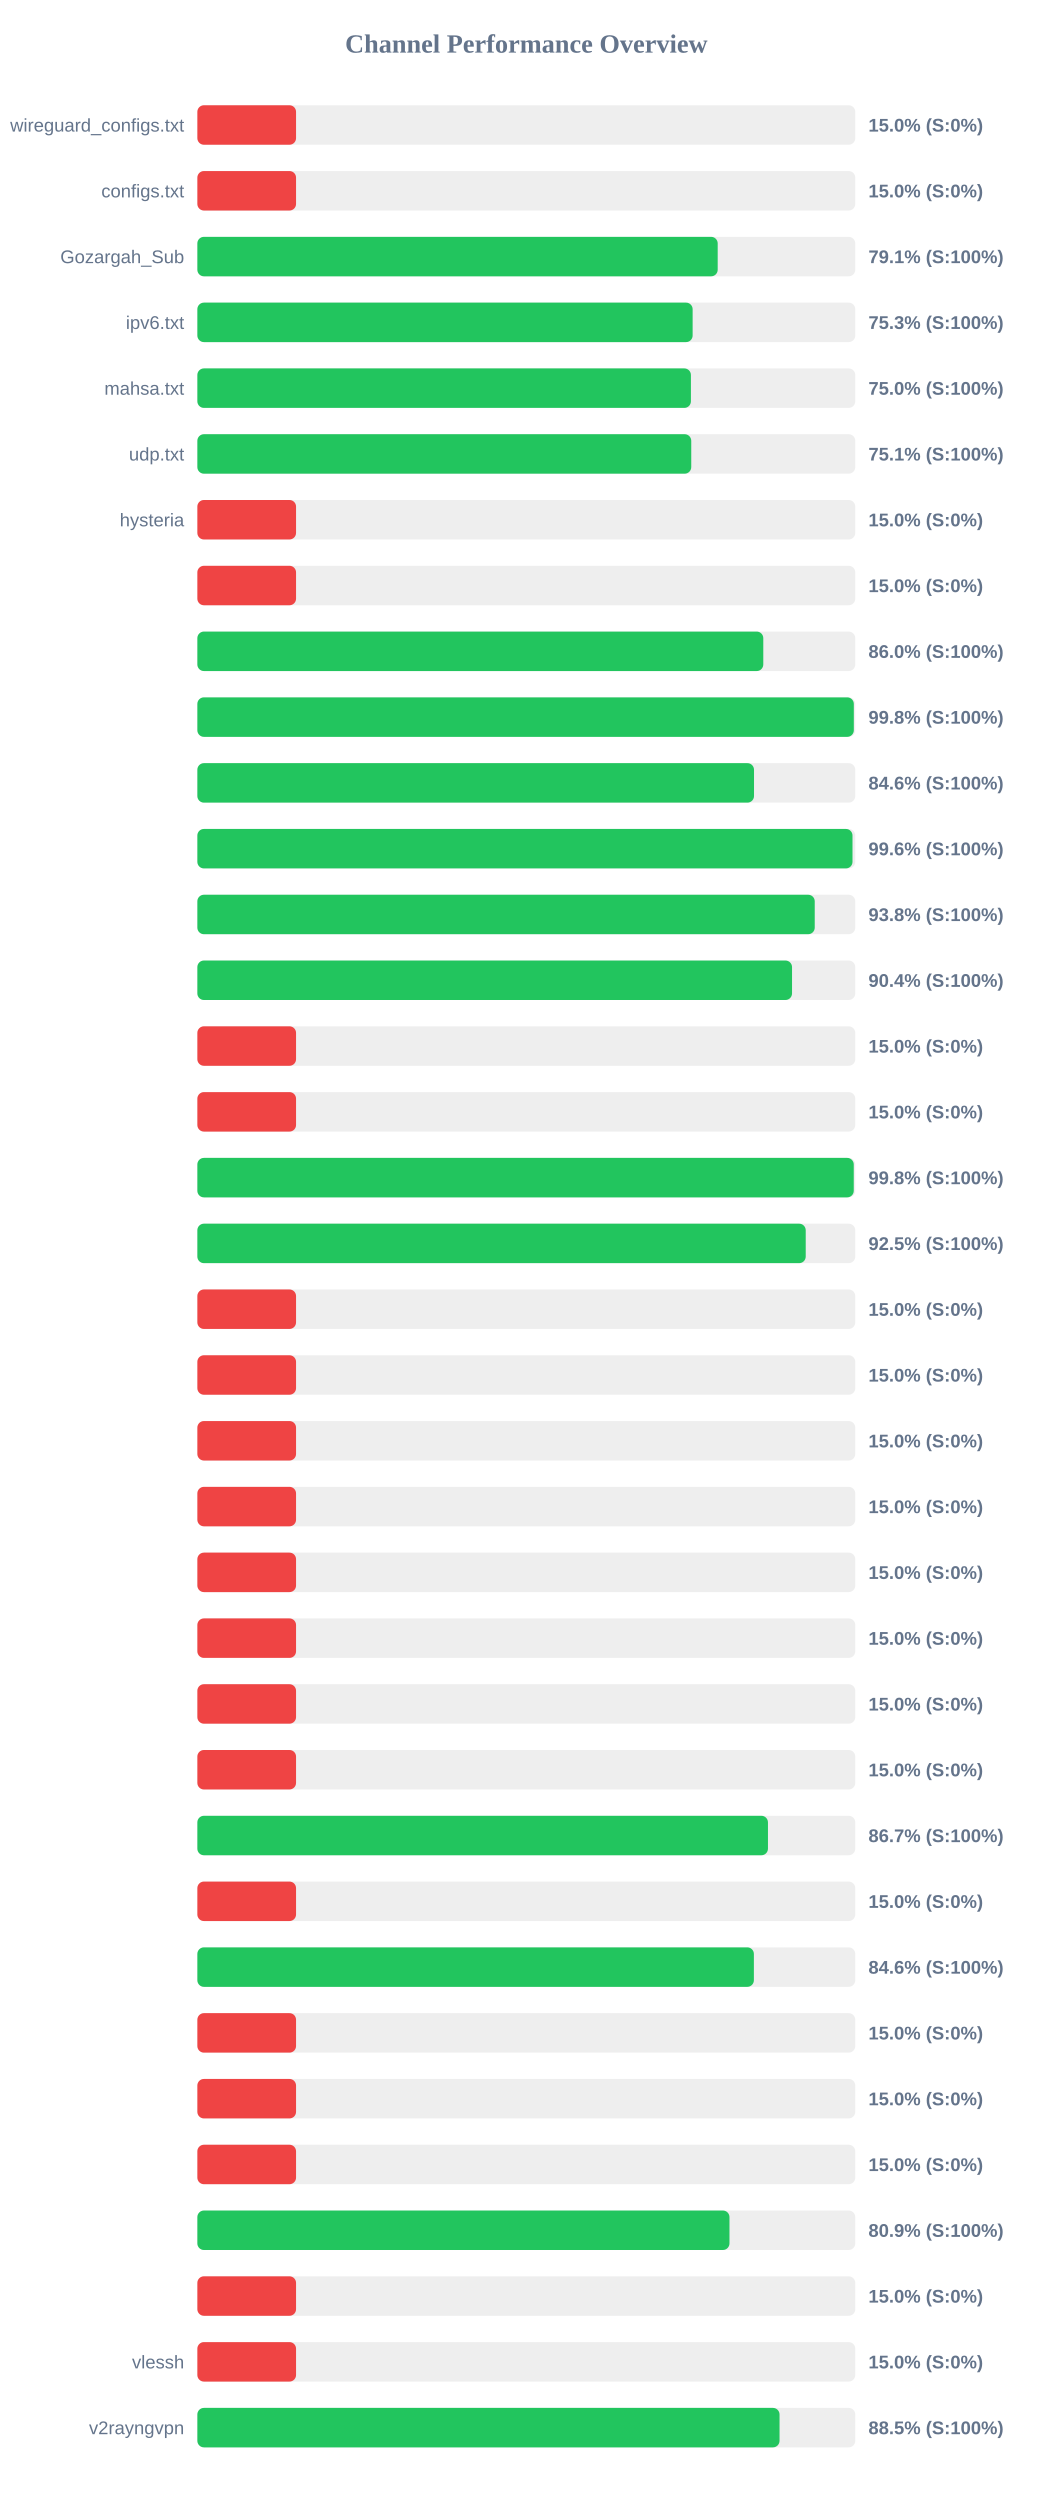
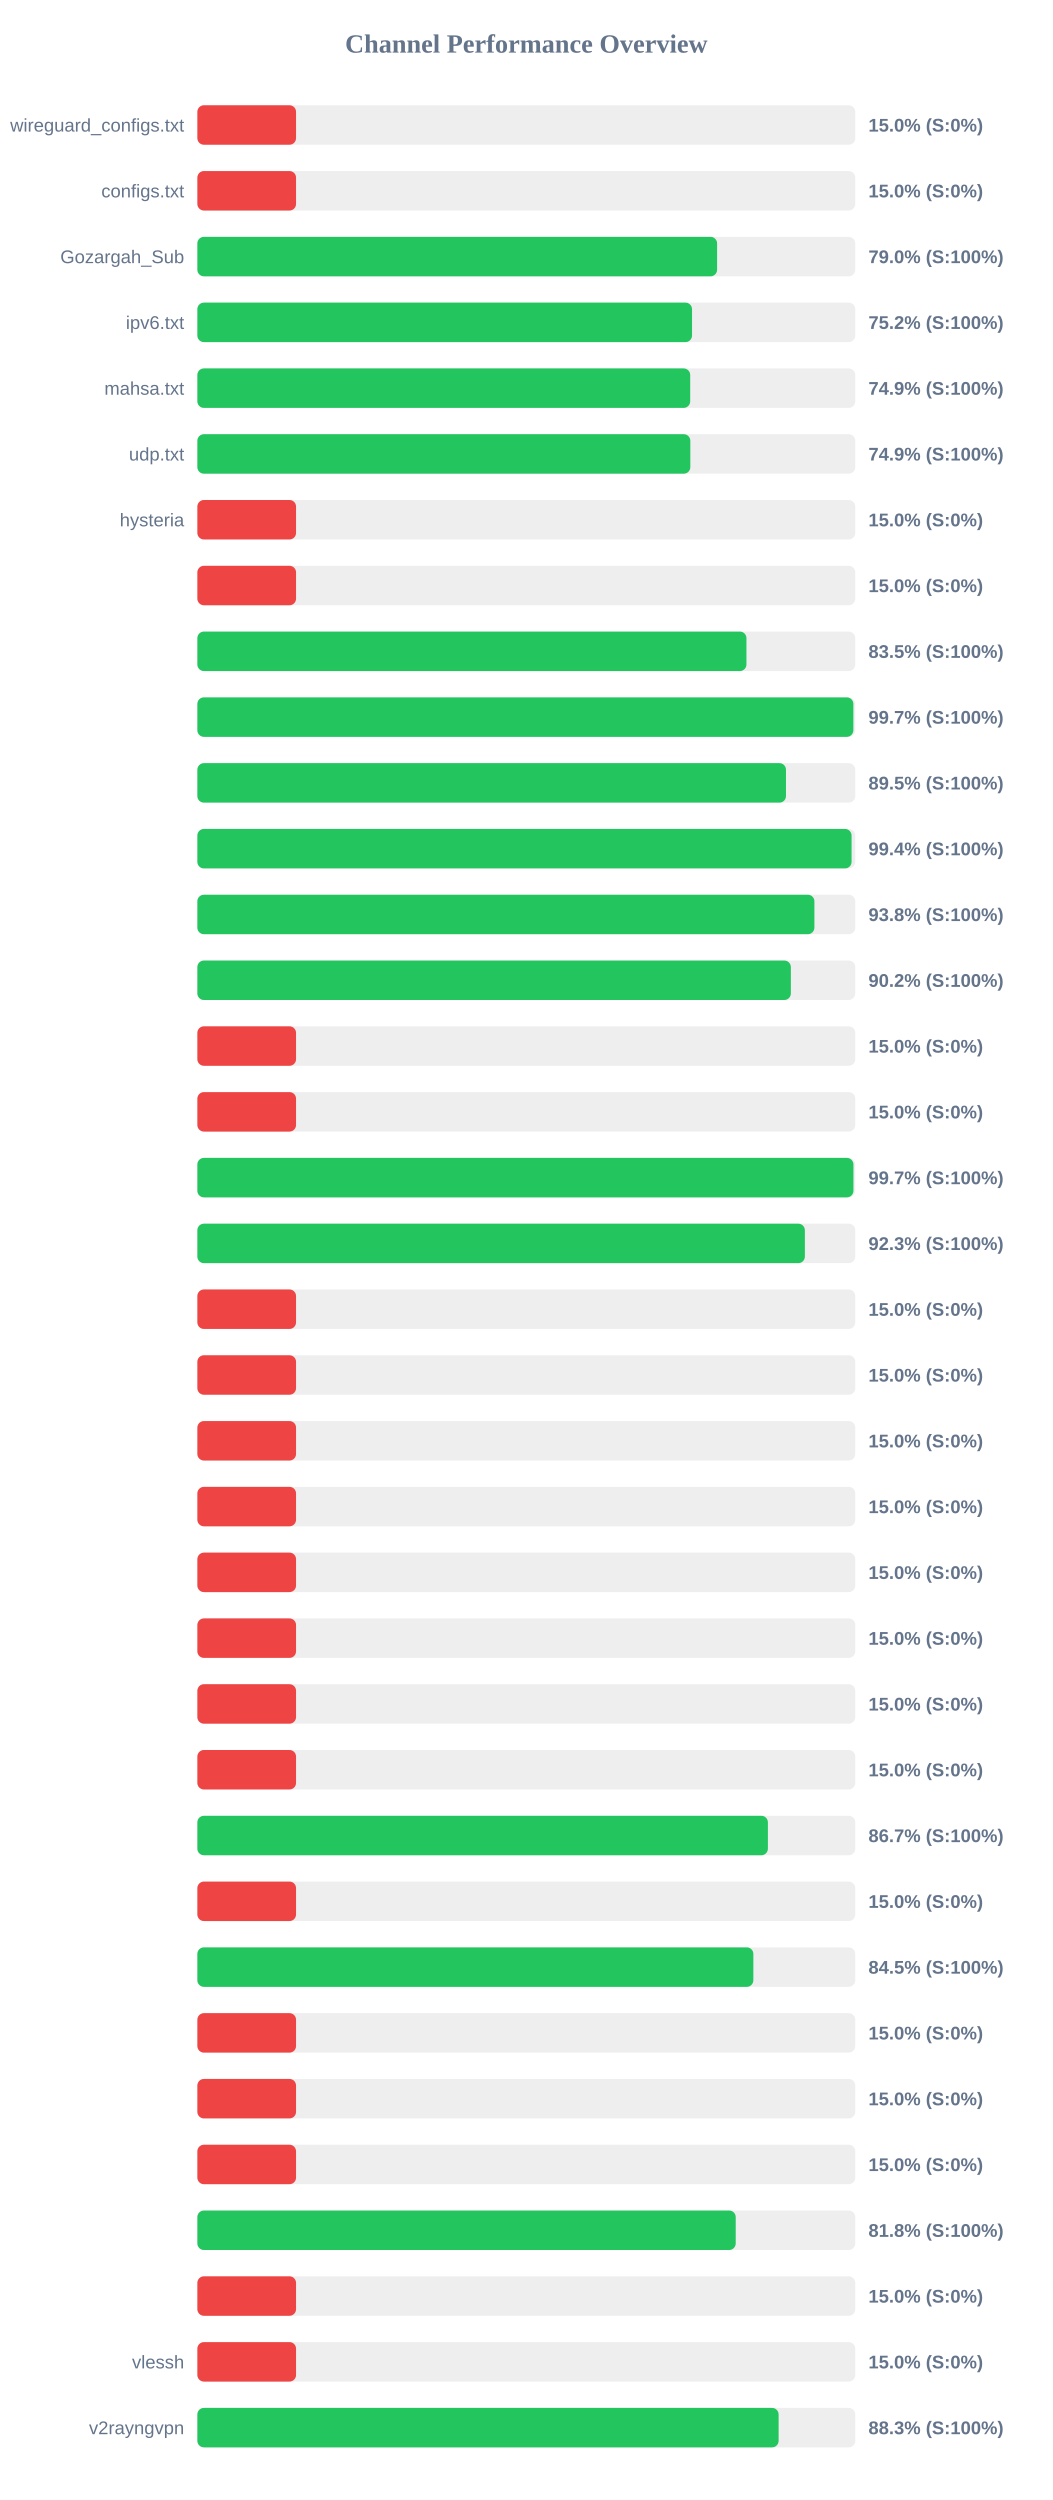
<svg xmlns="http://www.w3.org/2000/svg" width="800" height="1900" version="1.1">
  <style>
        .row { font: 14px Arial; fill: #64748b; }
        .score { font: bold 14px Arial; fill: #64748b; }
    </style>
  <text x="400" y="40" text-anchor="middle" font-size="20px" font-weight="bold" fill="#64748b">Channel Performance Overview</text>
  <rect x="150" y="80" width="500" height="30" fill="#eee" rx="5" />
  <rect x="150" y="80" width="75.0" height="30" fill="#ef4444" rx="5" />
  <text x="140" y="100" text-anchor="end" class="row">wireguard_configs.txt</text>
  <text x="660" y="100" text-anchor="start" class="score">15.0% (S:0%)</text>
  <rect x="150" y="130" width="500" height="30" fill="#eee" rx="5" />
  <rect x="150" y="130" width="75.0" height="30" fill="#ef4444" rx="5" />
  <text x="140" y="150" text-anchor="end" class="row">configs.txt</text>
  <text x="660" y="150" text-anchor="start" class="score">15.0% (S:0%)</text>
  <rect x="150" y="180" width="500" height="30" fill="#eee" rx="5" />
-   <rect x="150" y="180" width="395.45" height="30" fill="#22c55e" rx="5" />
+   <rect x="150" y="180" width="395.0" height="30" fill="#22c55e" rx="5" />
  <text x="140" y="200" text-anchor="end" class="row">Gozargah_Sub</text>
-   <text x="660" y="200" text-anchor="start" class="score">79.1% (S:100%)</text>
+   <text x="660" y="200" text-anchor="start" class="score">79.0% (S:100%)</text>
  <rect x="150" y="230" width="500" height="30" fill="#eee" rx="5" />
-   <rect x="150" y="230" width="376.4" height="30" fill="#22c55e" rx="5" />
+   <rect x="150" y="230" width="375.95" height="30" fill="#22c55e" rx="5" />
  <text x="140" y="250" text-anchor="end" class="row">ipv6.txt</text>
-   <text x="660" y="250" text-anchor="start" class="score">75.3% (S:100%)</text>
+   <text x="660" y="250" text-anchor="start" class="score">75.2% (S:100%)</text>
  <rect x="150" y="280" width="500" height="30" fill="#eee" rx="5" />
-   <rect x="150" y="280" width="375.1" height="30" fill="#22c55e" rx="5" />
+   <rect x="150" y="280" width="374.55" height="30" fill="#22c55e" rx="5" />
  <text x="140" y="300" text-anchor="end" class="row">mahsa.txt</text>
-   <text x="660" y="300" text-anchor="start" class="score">75.0% (S:100%)</text>
+   <text x="660" y="300" text-anchor="start" class="score">74.9% (S:100%)</text>
  <rect x="150" y="330" width="500" height="30" fill="#eee" rx="5" />
-   <rect x="150" y="330" width="375.35" height="30" fill="#22c55e" rx="5" />
+   <rect x="150" y="330" width="374.65" height="30" fill="#22c55e" rx="5" />
  <text x="140" y="350" text-anchor="end" class="row">udp.txt</text>
-   <text x="660" y="350" text-anchor="start" class="score">75.1% (S:100%)</text>
+   <text x="660" y="350" text-anchor="start" class="score">74.9% (S:100%)</text>
  <rect x="150" y="380" width="500" height="30" fill="#eee" rx="5" />
  <rect x="150" y="380" width="75.0" height="30" fill="#ef4444" rx="5" />
  <text x="140" y="400" text-anchor="end" class="row">hysteria</text>
  <text x="660" y="400" text-anchor="start" class="score">15.0% (S:0%)</text>
  <rect x="150" y="430" width="500" height="30" fill="#eee" rx="5" />
  <rect x="150" y="430" width="75.0" height="30" fill="#ef4444" rx="5" />
  <text x="140" y="450" text-anchor="end" class="row" />
  <text x="660" y="450" text-anchor="start" class="score">15.0% (S:0%)</text>
  <rect x="150" y="480" width="500" height="30" fill="#eee" rx="5" />
-   <rect x="150" y="480" width="430.1" height="30" fill="#22c55e" rx="5" />
+   <rect x="150" y="480" width="417.3" height="30" fill="#22c55e" rx="5" />
  <text x="140" y="500" text-anchor="end" class="row" />
-   <text x="660" y="500" text-anchor="start" class="score">86.0% (S:100%)</text>
+   <text x="660" y="500" text-anchor="start" class="score">83.5% (S:100%)</text>
  <rect x="150" y="530" width="500" height="30" fill="#eee" rx="5" />
-   <rect x="150" y="530" width="498.9" height="30" fill="#22c55e" rx="5" />
+   <rect x="150" y="530" width="498.55" height="30" fill="#22c55e" rx="5" />
  <text x="140" y="550" text-anchor="end" class="row" />
-   <text x="660" y="550" text-anchor="start" class="score">99.8% (S:100%)</text>
+   <text x="660" y="550" text-anchor="start" class="score">99.7% (S:100%)</text>
  <rect x="150" y="580" width="500" height="30" fill="#eee" rx="5" />
-   <rect x="150" y="580" width="423.05" height="30" fill="#22c55e" rx="5" />
+   <rect x="150" y="580" width="447.35" height="30" fill="#22c55e" rx="5" />
  <text x="140" y="600" text-anchor="end" class="row" />
-   <text x="660" y="600" text-anchor="start" class="score">84.6% (S:100%)</text>
+   <text x="660" y="600" text-anchor="start" class="score">89.5% (S:100%)</text>
  <rect x="150" y="630" width="500" height="30" fill="#eee" rx="5" />
-   <rect x="150" y="630" width="497.9" height="30" fill="#22c55e" rx="5" />
+   <rect x="150" y="630" width="497.2" height="30" fill="#22c55e" rx="5" />
  <text x="140" y="650" text-anchor="end" class="row" />
-   <text x="660" y="650" text-anchor="start" class="score">99.6% (S:100%)</text>
+   <text x="660" y="650" text-anchor="start" class="score">99.4% (S:100%)</text>
  <rect x="150" y="680" width="500" height="30" fill="#eee" rx="5" />
-   <rect x="150" y="680" width="469.2" height="30" fill="#22c55e" rx="5" />
+   <rect x="150" y="680" width="468.95" height="30" fill="#22c55e" rx="5" />
  <text x="140" y="700" text-anchor="end" class="row" />
  <text x="660" y="700" text-anchor="start" class="score">93.8% (S:100%)</text>
  <rect x="150" y="730" width="500" height="30" fill="#eee" rx="5" />
-   <rect x="150" y="730" width="451.95" height="30" fill="#22c55e" rx="5" />
+   <rect x="150" y="730" width="451.05" height="30" fill="#22c55e" rx="5" />
  <text x="140" y="750" text-anchor="end" class="row" />
-   <text x="660" y="750" text-anchor="start" class="score">90.4% (S:100%)</text>
+   <text x="660" y="750" text-anchor="start" class="score">90.2% (S:100%)</text>
  <rect x="150" y="780" width="500" height="30" fill="#eee" rx="5" />
  <rect x="150" y="780" width="75.0" height="30" fill="#ef4444" rx="5" />
  <text x="140" y="800" text-anchor="end" class="row" />
  <text x="660" y="800" text-anchor="start" class="score">15.0% (S:0%)</text>
  <rect x="150" y="830" width="500" height="30" fill="#eee" rx="5" />
  <rect x="150" y="830" width="75.0" height="30" fill="#ef4444" rx="5" />
  <text x="140" y="850" text-anchor="end" class="row" />
  <text x="660" y="850" text-anchor="start" class="score">15.0% (S:0%)</text>
  <rect x="150" y="880" width="500" height="30" fill="#eee" rx="5" />
-   <rect x="150" y="880" width="498.85" height="30" fill="#22c55e" rx="5" />
+   <rect x="150" y="880" width="498.6" height="30" fill="#22c55e" rx="5" />
  <text x="140" y="900" text-anchor="end" class="row" />
-   <text x="660" y="900" text-anchor="start" class="score">99.8% (S:100%)</text>
+   <text x="660" y="900" text-anchor="start" class="score">99.7% (S:100%)</text>
  <rect x="150" y="930" width="500" height="30" fill="#eee" rx="5" />
-   <rect x="150" y="930" width="462.35" height="30" fill="#22c55e" rx="5" />
+   <rect x="150" y="930" width="461.7" height="30" fill="#22c55e" rx="5" />
  <text x="140" y="950" text-anchor="end" class="row" />
-   <text x="660" y="950" text-anchor="start" class="score">92.5% (S:100%)</text>
+   <text x="660" y="950" text-anchor="start" class="score">92.3% (S:100%)</text>
  <rect x="150" y="980" width="500" height="30" fill="#eee" rx="5" />
  <rect x="150" y="980" width="75.0" height="30" fill="#ef4444" rx="5" />
  <text x="140" y="1000" text-anchor="end" class="row" />
  <text x="660" y="1000" text-anchor="start" class="score">15.0% (S:0%)</text>
  <rect x="150" y="1030" width="500" height="30" fill="#eee" rx="5" />
  <rect x="150" y="1030" width="75.0" height="30" fill="#ef4444" rx="5" />
  <text x="140" y="1050" text-anchor="end" class="row" />
  <text x="660" y="1050" text-anchor="start" class="score">15.0% (S:0%)</text>
  <rect x="150" y="1080" width="500" height="30" fill="#eee" rx="5" />
  <rect x="150" y="1080" width="75.0" height="30" fill="#ef4444" rx="5" />
  <text x="140" y="1100" text-anchor="end" class="row" />
  <text x="660" y="1100" text-anchor="start" class="score">15.0% (S:0%)</text>
  <rect x="150" y="1130" width="500" height="30" fill="#eee" rx="5" />
  <rect x="150" y="1130" width="75.0" height="30" fill="#ef4444" rx="5" />
  <text x="140" y="1150" text-anchor="end" class="row" />
  <text x="660" y="1150" text-anchor="start" class="score">15.0% (S:0%)</text>
  <rect x="150" y="1180" width="500" height="30" fill="#eee" rx="5" />
  <rect x="150" y="1180" width="75.0" height="30" fill="#ef4444" rx="5" />
  <text x="140" y="1200" text-anchor="end" class="row" />
  <text x="660" y="1200" text-anchor="start" class="score">15.0% (S:0%)</text>
  <rect x="150" y="1230" width="500" height="30" fill="#eee" rx="5" />
  <rect x="150" y="1230" width="75.0" height="30" fill="#ef4444" rx="5" />
  <text x="140" y="1250" text-anchor="end" class="row" />
  <text x="660" y="1250" text-anchor="start" class="score">15.0% (S:0%)</text>
  <rect x="150" y="1280" width="500" height="30" fill="#eee" rx="5" />
  <rect x="150" y="1280" width="75.0" height="30" fill="#ef4444" rx="5" />
  <text x="140" y="1300" text-anchor="end" class="row" />
  <text x="660" y="1300" text-anchor="start" class="score">15.0% (S:0%)</text>
  <rect x="150" y="1330" width="500" height="30" fill="#eee" rx="5" />
  <rect x="150" y="1330" width="75.0" height="30" fill="#ef4444" rx="5" />
  <text x="140" y="1350" text-anchor="end" class="row" />
  <text x="660" y="1350" text-anchor="start" class="score">15.0% (S:0%)</text>
  <rect x="150" y="1380" width="500" height="30" fill="#eee" rx="5" />
-   <rect x="150" y="1380" width="433.65" height="30" fill="#22c55e" rx="5" />
+   <rect x="150" y="1380" width="433.6" height="30" fill="#22c55e" rx="5" />
  <text x="140" y="1400" text-anchor="end" class="row" />
  <text x="660" y="1400" text-anchor="start" class="score">86.7% (S:100%)</text>
  <rect x="150" y="1430" width="500" height="30" fill="#eee" rx="5" />
  <rect x="150" y="1430" width="75.0" height="30" fill="#ef4444" rx="5" />
  <text x="140" y="1450" text-anchor="end" class="row" />
  <text x="660" y="1450" text-anchor="start" class="score">15.0% (S:0%)</text>
  <rect x="150" y="1480" width="500" height="30" fill="#eee" rx="5" />
-   <rect x="150" y="1480" width="422.95" height="30" fill="#22c55e" rx="5" />
+   <rect x="150" y="1480" width="422.55" height="30" fill="#22c55e" rx="5" />
  <text x="140" y="1500" text-anchor="end" class="row" />
-   <text x="660" y="1500" text-anchor="start" class="score">84.6% (S:100%)</text>
+   <text x="660" y="1500" text-anchor="start" class="score">84.5% (S:100%)</text>
  <rect x="150" y="1530" width="500" height="30" fill="#eee" rx="5" />
  <rect x="150" y="1530" width="75.0" height="30" fill="#ef4444" rx="5" />
  <text x="140" y="1550" text-anchor="end" class="row" />
  <text x="660" y="1550" text-anchor="start" class="score">15.0% (S:0%)</text>
  <rect x="150" y="1580" width="500" height="30" fill="#eee" rx="5" />
  <rect x="150" y="1580" width="75.0" height="30" fill="#ef4444" rx="5" />
  <text x="140" y="1600" text-anchor="end" class="row" />
  <text x="660" y="1600" text-anchor="start" class="score">15.0% (S:0%)</text>
  <rect x="150" y="1630" width="500" height="30" fill="#eee" rx="5" />
  <rect x="150" y="1630" width="75.0" height="30" fill="#ef4444" rx="5" />
  <text x="140" y="1650" text-anchor="end" class="row" />
  <text x="660" y="1650" text-anchor="start" class="score">15.0% (S:0%)</text>
  <rect x="150" y="1680" width="500" height="30" fill="#eee" rx="5" />
-   <rect x="150" y="1680" width="404.4" height="30" fill="#22c55e" rx="5" />
+   <rect x="150" y="1680" width="409.15" height="30" fill="#22c55e" rx="5" />
  <text x="140" y="1700" text-anchor="end" class="row" />
-   <text x="660" y="1700" text-anchor="start" class="score">80.9% (S:100%)</text>
+   <text x="660" y="1700" text-anchor="start" class="score">81.8% (S:100%)</text>
  <rect x="150" y="1730" width="500" height="30" fill="#eee" rx="5" />
  <rect x="150" y="1730" width="75.0" height="30" fill="#ef4444" rx="5" />
  <text x="140" y="1750" text-anchor="end" class="row" />
  <text x="660" y="1750" text-anchor="start" class="score">15.0% (S:0%)</text>
  <rect x="150" y="1780" width="500" height="30" fill="#eee" rx="5" />
  <rect x="150" y="1780" width="75.0" height="30" fill="#ef4444" rx="5" />
  <text x="140" y="1800" text-anchor="end" class="row">vlessh</text>
  <text x="660" y="1800" text-anchor="start" class="score">15.0% (S:0%)</text>
  <rect x="150" y="1830" width="500" height="30" fill="#eee" rx="5" />
-   <rect x="150" y="1830" width="442.45" height="30" fill="#22c55e" rx="5" />
+   <rect x="150" y="1830" width="441.75" height="30" fill="#22c55e" rx="5" />
  <text x="140" y="1850" text-anchor="end" class="row">v2rayngvpn</text>
-   <text x="660" y="1850" text-anchor="start" class="score">88.5% (S:100%)</text>
+   <text x="660" y="1850" text-anchor="start" class="score">88.3% (S:100%)</text>
</svg>
